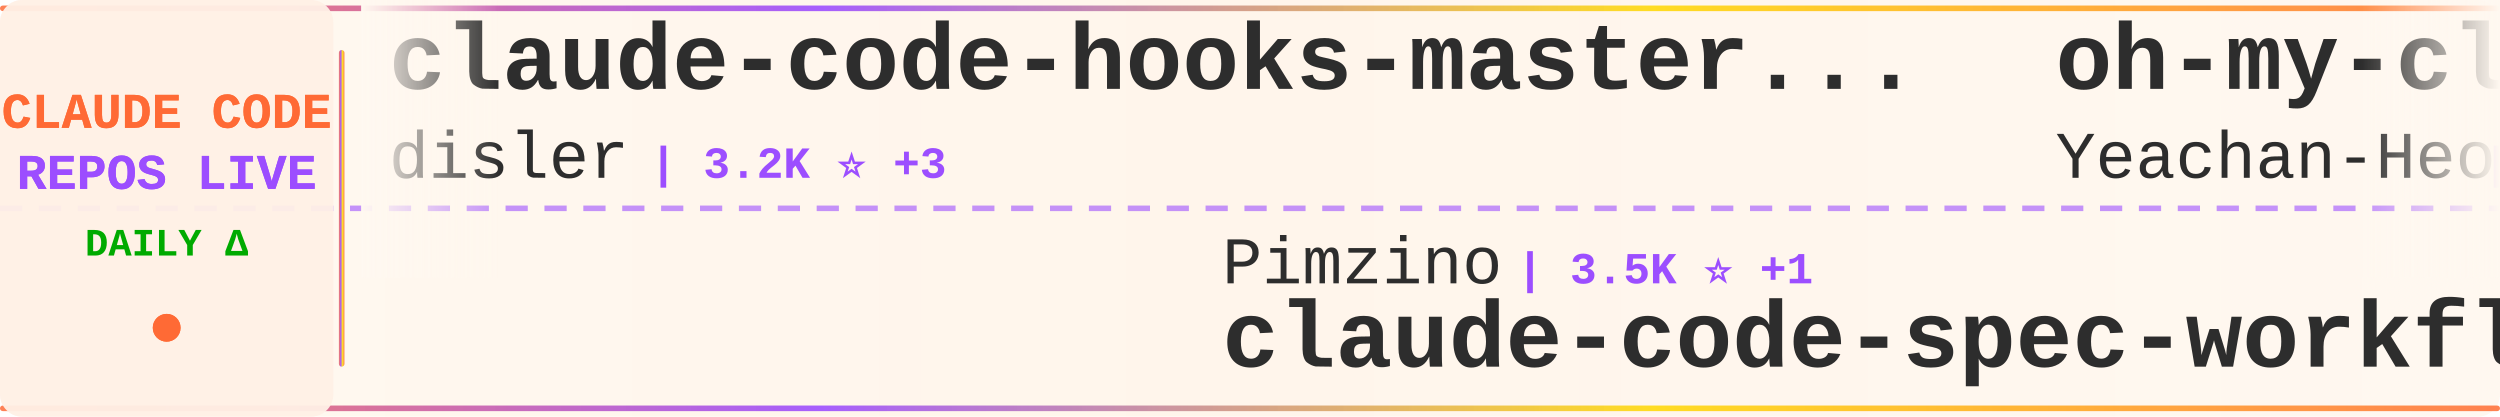
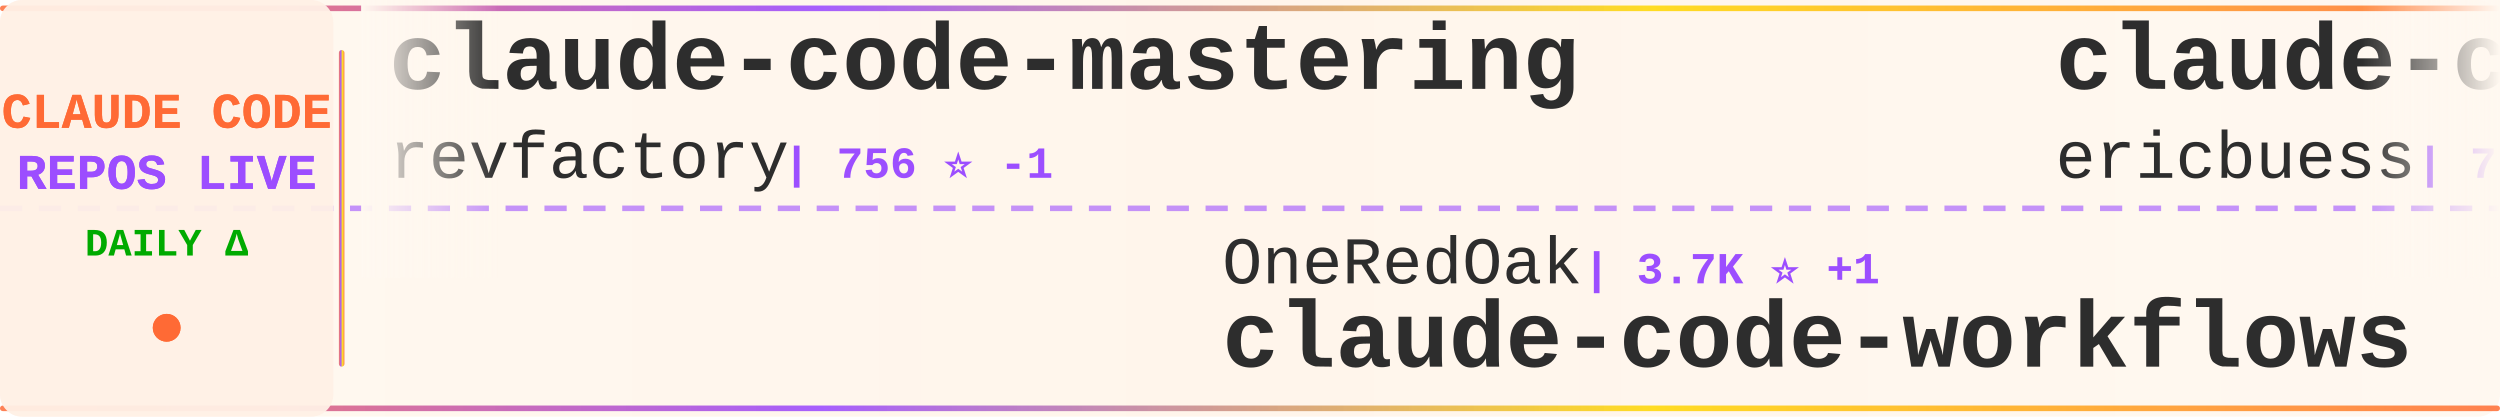
<svg xmlns="http://www.w3.org/2000/svg" width="900" height="150">
  <defs>
    <linearGradient id="tickerBg" x1="0%" y1="0%" x2="100%" y2="0%">
      <stop offset="0%" style="stop-color:#fff8f0;stop-opacity:0.98" />
      <stop offset="50%" style="stop-color:#fff5eb;stop-opacity:1" />
      <stop offset="100%" style="stop-color:#fff8f0;stop-opacity:0.98" />
    </linearGradient>
    <linearGradient id="borderGrad" x1="0%" y1="0%" x2="100%" y2="0%">
      <stop offset="0%" style="stop-color:#FF6B35;stop-opacity:0.85">
        <animate attributeName="stop-opacity" values="0.85;1;0.85" dur="2s" repeatCount="indefinite" />
      </stop>
      <stop offset="33%" style="stop-color:#9C4EFF;stop-opacity:0.9">
        <animate attributeName="stop-opacity" values="0.9;1;0.9" dur="2.2s" repeatCount="indefinite" />
      </stop>
      <stop offset="66%" style="stop-color:#FFD700;stop-opacity:0.85">
        <animate attributeName="stop-opacity" values="0.85;1;0.85" dur="1.8s" repeatCount="indefinite" />
      </stop>
      <stop offset="100%" style="stop-color:#FF6B35;stop-opacity:0.85">
        <animate attributeName="stop-opacity" values="0.85;1;0.85" dur="2s" repeatCount="indefinite" />
      </stop>
    </linearGradient>
    <filter id="textGlow">
      <feGaussianBlur stdDeviation="0.15" result="coloredBlur" />
      <feMerge>
        <feMergeNode in="coloredBlur" />
        <feMergeNode in="SourceGraphic" />
      </feMerge>
    </filter>
    <filter id="metricGlow">
      <feGaussianBlur stdDeviation="0.2" result="coloredBlur" />
      <feMerge>
        <feMergeNode in="coloredBlur" />
        <feMergeNode in="SourceGraphic" />
      </feMerge>
    </filter>
    <linearGradient id="leftFade" x1="0%" y1="0%" x2="100%" y2="0%">
      <stop offset="0%" style="stop-color:#fff8f0;stop-opacity:1" />
      <stop offset="100%" style="stop-color:#fff8f0;stop-opacity:0" />
    </linearGradient>
    <linearGradient id="rightFade" x1="0%" y1="0%" x2="100%" y2="0%">
      <stop offset="0%" style="stop-color:#fff8f0;stop-opacity:0" />
      <stop offset="100%" style="stop-color:#fff8f0;stop-opacity:1" />
    </linearGradient>
  </defs>
  <rect width="900" height="150" fill="url(#tickerBg)" rx="8" />
  <rect x="0" y="2" width="900" height="2" fill="url(#borderGrad)" rx="1" />
  <rect x="0" y="146" width="900" height="2" fill="url(#borderGrad)" rx="1" />
  <line x1="0" y1="75" x2="900" y2="75" stroke="#9C4EFF" stroke-width="2" stroke-dasharray="8 6" opacity="0.6" />
  <rect x="0" y="0" width="120" height="150" fill="#fff0e6" opacity="0.95" rx="8" />
  <text x="60" y="46" font-family="'Courier New', monospace" font-size="18" font-weight="bold" fill="#FF6B35" text-anchor="middle" filter="url(#textGlow)">
    CLAUDE CODE
  </text>
  <text x="60" y="68" font-family="'Courier New', monospace" font-size="18" font-weight="bold" fill="#9C4EFF" text-anchor="middle" filter="url(#textGlow)">
    REPOS LIVE
  </text>
  <text x="60" y="92" font-family="'Courier New', monospace" font-size="14" font-weight="bold" fill="#00aa00" text-anchor="middle">
    DAILY Δ
  </text>
  <circle cx="60" cy="118" r="5" fill="#FF6B35" filter="url(#metricGlow)">
    <animate attributeName="r" values="4;6;4" dur="1.5s" repeatCount="indefinite" />
    <animate attributeName="opacity" values="0.6;1;0.6" dur="1.5s" repeatCount="indefinite" />
  </circle>
  <rect x="122" y="18" width="2" height="114" fill="url(#borderGrad)" rx="1" />
  <clipPath id="tickerClip">
    <rect x="130" y="0" width="770" height="150" />
  </clipPath>
  <g clip-path="url(#tickerClip)">
    <g id="tickerItems">
      <animateTransform attributeName="transform" attributeType="XML" type="translate" from="0 0" to="-3000 0" dur="54s" repeatCount="indefinite" />
      <g transform="translate(0, 0)">
-         <text x="140" y="32" font-family="'Courier New', monospace" font-size="34" font-weight="bold" fill="#2d2d2d">claude-code-hooks-master...</text>
-         <text x="140" y="64" font-family="'Courier New', monospace" font-size="24" font-weight="normal" fill="#2d2d2d" opacity="1.0">disler</text>
-         <text x="234" y="64" font-family="'Courier New', monospace" font-size="16" font-weight="bold" fill="#9C4EFF"> | 3.2K ⭐ +3</text>
+         <text x="140" y="32" font-family="'Courier New', monospace" font-size="34" font-weight="bold" fill="#2d2d2d">claude-code-mastering</text>
+         <text x="140" y="64" font-family="'Courier New', monospace" font-size="24" font-weight="normal" fill="#2d2d2d" opacity="1.0">revfactory</text>
+         <text x="282" y="64" font-family="'Courier New', monospace" font-size="16" font-weight="bold" fill="#9C4EFF"> | 756 ⭐ -1</text>
      </g>
      <g transform="translate(300, 0)">
-         <text x="140" y="102" font-family="'Courier New', monospace" font-size="24" font-weight="normal" fill="#2d2d2d" opacity="1.0">Pimzino</text>
-         <text x="246" y="102" font-family="'Courier New', monospace" font-size="16" font-weight="bold" fill="#9C4EFF"> | 3.5K ⭐ +1</text>
-         <text x="140" y="132" font-family="'Courier New', monospace" font-size="34" font-weight="bold" fill="#2d2d2d">claude-code-spec-workflo...</text>
+         <text x="140" y="102" font-family="'Courier New', monospace" font-size="24" font-weight="normal" fill="#2d2d2d" opacity="1.0">OneRedOak</text>
+         <text x="270" y="102" font-family="'Courier New', monospace" font-size="16" font-weight="bold" fill="#9C4EFF"> | 3.7K ⭐ +1</text>
+         <text x="140" y="132" font-family="'Courier New', monospace" font-size="34" font-weight="bold" fill="#2d2d2d">claude-code-workflows</text>
      </g>
      <g transform="translate(600, 0)">
-         <text x="140" y="32" font-family="'Courier New', monospace" font-size="34" font-weight="bold" fill="#2d2d2d">oh-my-claudecode</text>
-         <text x="140" y="64" font-family="'Courier New', monospace" font-size="24" font-weight="normal" fill="#2d2d2d" opacity="1.0">Yeachan-Heo</text>
-         <text x="294" y="64" font-family="'Courier New', monospace" font-size="16" font-weight="bold" fill="#9C4EFF"> | 7.7K ⭐ +39</text>
+         <text x="140" y="32" font-family="'Courier New', monospace" font-size="34" font-weight="bold" fill="#2d2d2d">claude-code-docs</text>
+         <text x="140" y="64" font-family="'Courier New', monospace" font-size="24" font-weight="normal" fill="#2d2d2d" opacity="1.0">ericbuess</text>
+         <text x="270" y="64" font-family="'Courier New', monospace" font-size="16" font-weight="bold" fill="#9C4EFF"> | 708 ⭐</text>
      </g>
      <g transform="translate(900, 0)">
-         <text x="140" y="102" font-family="'Courier New', monospace" font-size="24" font-weight="normal" fill="#2d2d2d" opacity="1.0">simonw</text>
-         <text x="234" y="102" font-family="'Courier New', monospace" font-size="16" font-weight="bold" fill="#9C4EFF"> | 1.1K ⭐ +1</text>
-         <text x="140" y="132" font-family="'Courier New', monospace" font-size="34" font-weight="bold" fill="#2d2d2d">claude-code-transcripts</text>
+         <text x="140" y="102" font-family="'Courier New', monospace" font-size="24" font-weight="normal" fill="#2d2d2d" opacity="1.0">kodu-ai</text>
+         <text x="246" y="102" font-family="'Courier New', monospace" font-size="16" font-weight="bold" fill="#9C4EFF"> | 5.3K ⭐ -1</text>
+         <text x="140" y="132" font-family="'Courier New', monospace" font-size="34" font-weight="bold" fill="#2d2d2d">claude-coder</text>
      </g>
      <g transform="translate(1200, 0)">
-         <text x="140" y="32" font-family="'Courier New', monospace" font-size="34" font-weight="bold" fill="#2d2d2d">antigravity-awesome-skil...</text>
-         <text x="140" y="64" font-family="'Courier New', monospace" font-size="24" font-weight="normal" fill="#2d2d2d" opacity="1.0">sickn33</text>
-         <text x="246" y="64" font-family="'Courier New', monospace" font-size="16" font-weight="bold" fill="#9C4EFF"> | 16.9K ⭐ +167</text>
+         <text x="140" y="32" font-family="'Courier New', monospace" font-size="34" font-weight="bold" fill="#2d2d2d">learn-claude-code</text>
+         <text x="140" y="64" font-family="'Courier New', monospace" font-size="24" font-weight="normal" fill="#2d2d2d" opacity="1.0">shareAI-lab</text>
+         <text x="294" y="64" font-family="'Courier New', monospace" font-size="16" font-weight="bold" fill="#9C4EFF"> | 19.5K ⭐ +70</text>
      </g>
      <g transform="translate(1500, 0)">
-         <text x="140" y="102" font-family="'Courier New', monospace" font-size="24" font-weight="normal" fill="#2d2d2d" opacity="1.0">eyaltoledano</text>
-         <text x="306" y="102" font-family="'Courier New', monospace" font-size="16" font-weight="bold" fill="#9C4EFF"> | 25.7K ⭐ +1</text>
-         <text x="140" y="132" font-family="'Courier New', monospace" font-size="34" font-weight="bold" fill="#2d2d2d">claude-task-master</text>
+         <text x="140" y="102" font-family="'Courier New', monospace" font-size="24" font-weight="normal" fill="#2d2d2d" opacity="1.0">disler</text>
+         <text x="234" y="102" font-family="'Courier New', monospace" font-size="16" font-weight="bold" fill="#9C4EFF"> | 1.2K ⭐</text>
+         <text x="140" y="132" font-family="'Courier New', monospace" font-size="34" font-weight="bold" fill="#2d2d2d">claude-code-hooks-multi-...</text>
      </g>
      <g transform="translate(1800, 0)">
-         <text x="140" y="32" font-family="'Courier New', monospace" font-size="34" font-weight="bold" fill="#2d2d2d">superdesign</text>
-         <text x="140" y="64" font-family="'Courier New', monospace" font-size="24" font-weight="normal" fill="#2d2d2d" opacity="1.0">superdesigndev</text>
-         <text x="330" y="64" font-family="'Courier New', monospace" font-size="16" font-weight="bold" fill="#9C4EFF"> | 6.0K ⭐</text>
+         <text x="140" y="32" font-family="'Courier New', monospace" font-size="34" font-weight="bold" fill="#2d2d2d">openskills</text>
+         <text x="140" y="64" font-family="'Courier New', monospace" font-size="24" font-weight="normal" fill="#2d2d2d" opacity="1.0">numman-ali</text>
+         <text x="282" y="64" font-family="'Courier New', monospace" font-size="16" font-weight="bold" fill="#9C4EFF"> | 8.6K ⭐ +6</text>
      </g>
      <g transform="translate(2100, 0)">
-         <text x="140" y="102" font-family="'Courier New', monospace" font-size="24" font-weight="normal" fill="#2d2d2d" opacity="1.0">lst97</text>
-         <text x="222" y="102" font-family="'Courier New', monospace" font-size="16" font-weight="bold" fill="#9C4EFF"> | 1.4K ⭐</text>
-         <text x="140" y="132" font-family="'Courier New', monospace" font-size="34" font-weight="bold" fill="#2d2d2d">claude-code-sub-agents</text>
+         <text x="140" y="102" font-family="'Courier New', monospace" font-size="24" font-weight="normal" fill="#2d2d2d" opacity="1.0">pedrohcgs</text>
+         <text x="270" y="102" font-family="'Courier New', monospace" font-size="16" font-weight="bold" fill="#9C4EFF"> | 472 ⭐ +5</text>
+         <text x="140" y="132" font-family="'Courier New', monospace" font-size="34" font-weight="bold" fill="#2d2d2d">claude-code-my-workflow</text>
      </g>
      <g transform="translate(2400, 0)">
-         <text x="140" y="32" font-family="'Courier New', monospace" font-size="34" font-weight="bold" fill="#2d2d2d">opencode</text>
-         <text x="140" y="64" font-family="'Courier New', monospace" font-size="24" font-weight="normal" fill="#2d2d2d" opacity="1.0">anomalyco</text>
-         <text x="270" y="64" font-family="'Courier New', monospace" font-size="16" font-weight="bold" fill="#9C4EFF"> | 112.9K ⭐ +210</text>
+         <text x="140" y="32" font-family="'Courier New', monospace" font-size="34" font-weight="bold" fill="#2d2d2d">claude-code-cookbook</text>
+         <text x="140" y="64" font-family="'Courier New', monospace" font-size="24" font-weight="normal" fill="#2d2d2d" opacity="1.0">wasabeef</text>
+         <text x="258" y="64" font-family="'Courier New', monospace" font-size="16" font-weight="bold" fill="#9C4EFF"> | 1.0K ⭐</text>
      </g>
      <g transform="translate(2700, 0)">
-         <text x="140" y="102" font-family="'Courier New', monospace" font-size="24" font-weight="normal" fill="#2d2d2d" opacity="1.0">alirezarezvani</text>
-         <text x="330" y="102" font-family="'Courier New', monospace" font-size="16" font-weight="bold" fill="#9C4EFF"> | 550 ⭐ +1</text>
-         <text x="140" y="132" font-family="'Courier New', monospace" font-size="34" font-weight="bold" fill="#2d2d2d">claude-code-tresor</text>
+         <text x="140" y="102" font-family="'Courier New', monospace" font-size="24" font-weight="normal" fill="#2d2d2d" opacity="1.0">rizethereum</text>
+         <text x="294" y="102" font-family="'Courier New', monospace" font-size="16" font-weight="bold" fill="#9C4EFF"> | 1.7K ⭐</text>
+         <text x="140" y="132" font-family="'Courier New', monospace" font-size="34" font-weight="bold" fill="#2d2d2d">claude-code-requirements...</text>
      </g>
      <g transform="translate(3000, 0)">
-         <text x="140" y="32" font-family="'Courier New', monospace" font-size="34" font-weight="bold" fill="#2d2d2d">claude-code-hooks-master...</text>
-         <text x="140" y="64" font-family="'Courier New', monospace" font-size="24" font-weight="normal" fill="#2d2d2d" opacity="1.0">disler</text>
-         <text x="234" y="64" font-family="'Courier New', monospace" font-size="16" font-weight="bold" fill="#9C4EFF"> | 3.2K ⭐ +3</text>
+         <text x="140" y="32" font-family="'Courier New', monospace" font-size="34" font-weight="bold" fill="#2d2d2d">claude-code-mastering</text>
+         <text x="140" y="64" font-family="'Courier New', monospace" font-size="24" font-weight="normal" fill="#2d2d2d" opacity="1.0">revfactory</text>
+         <text x="282" y="64" font-family="'Courier New', monospace" font-size="16" font-weight="bold" fill="#9C4EFF"> | 756 ⭐ -1</text>
      </g>
      <g transform="translate(3300, 0)">
-         <text x="140" y="102" font-family="'Courier New', monospace" font-size="24" font-weight="normal" fill="#2d2d2d" opacity="1.0">Pimzino</text>
-         <text x="246" y="102" font-family="'Courier New', monospace" font-size="16" font-weight="bold" fill="#9C4EFF"> | 3.5K ⭐ +1</text>
-         <text x="140" y="132" font-family="'Courier New', monospace" font-size="34" font-weight="bold" fill="#2d2d2d">claude-code-spec-workflo...</text>
+         <text x="140" y="102" font-family="'Courier New', monospace" font-size="24" font-weight="normal" fill="#2d2d2d" opacity="1.0">OneRedOak</text>
+         <text x="270" y="102" font-family="'Courier New', monospace" font-size="16" font-weight="bold" fill="#9C4EFF"> | 3.7K ⭐ +1</text>
+         <text x="140" y="132" font-family="'Courier New', monospace" font-size="34" font-weight="bold" fill="#2d2d2d">claude-code-workflows</text>
      </g>
      <g transform="translate(3600, 0)">
-         <text x="140" y="32" font-family="'Courier New', monospace" font-size="34" font-weight="bold" fill="#2d2d2d">oh-my-claudecode</text>
-         <text x="140" y="64" font-family="'Courier New', monospace" font-size="24" font-weight="normal" fill="#2d2d2d" opacity="1.0">Yeachan-Heo</text>
-         <text x="294" y="64" font-family="'Courier New', monospace" font-size="16" font-weight="bold" fill="#9C4EFF"> | 7.7K ⭐ +39</text>
+         <text x="140" y="32" font-family="'Courier New', monospace" font-size="34" font-weight="bold" fill="#2d2d2d">claude-code-docs</text>
+         <text x="140" y="64" font-family="'Courier New', monospace" font-size="24" font-weight="normal" fill="#2d2d2d" opacity="1.0">ericbuess</text>
+         <text x="270" y="64" font-family="'Courier New', monospace" font-size="16" font-weight="bold" fill="#9C4EFF"> | 708 ⭐</text>
      </g>
      <g transform="translate(3900, 0)">
-         <text x="140" y="102" font-family="'Courier New', monospace" font-size="24" font-weight="normal" fill="#2d2d2d" opacity="1.0">simonw</text>
-         <text x="234" y="102" font-family="'Courier New', monospace" font-size="16" font-weight="bold" fill="#9C4EFF"> | 1.1K ⭐ +1</text>
-         <text x="140" y="132" font-family="'Courier New', monospace" font-size="34" font-weight="bold" fill="#2d2d2d">claude-code-transcripts</text>
+         <text x="140" y="102" font-family="'Courier New', monospace" font-size="24" font-weight="normal" fill="#2d2d2d" opacity="1.0">kodu-ai</text>
+         <text x="246" y="102" font-family="'Courier New', monospace" font-size="16" font-weight="bold" fill="#9C4EFF"> | 5.3K ⭐ -1</text>
+         <text x="140" y="132" font-family="'Courier New', monospace" font-size="34" font-weight="bold" fill="#2d2d2d">claude-coder</text>
      </g>
    </g>
  </g>
  <rect x="130" y="0" width="50" height="100" fill="url(#leftFade)" />
  <rect x="850" y="0" width="50" height="100" fill="url(#rightFade)" />
</svg>
